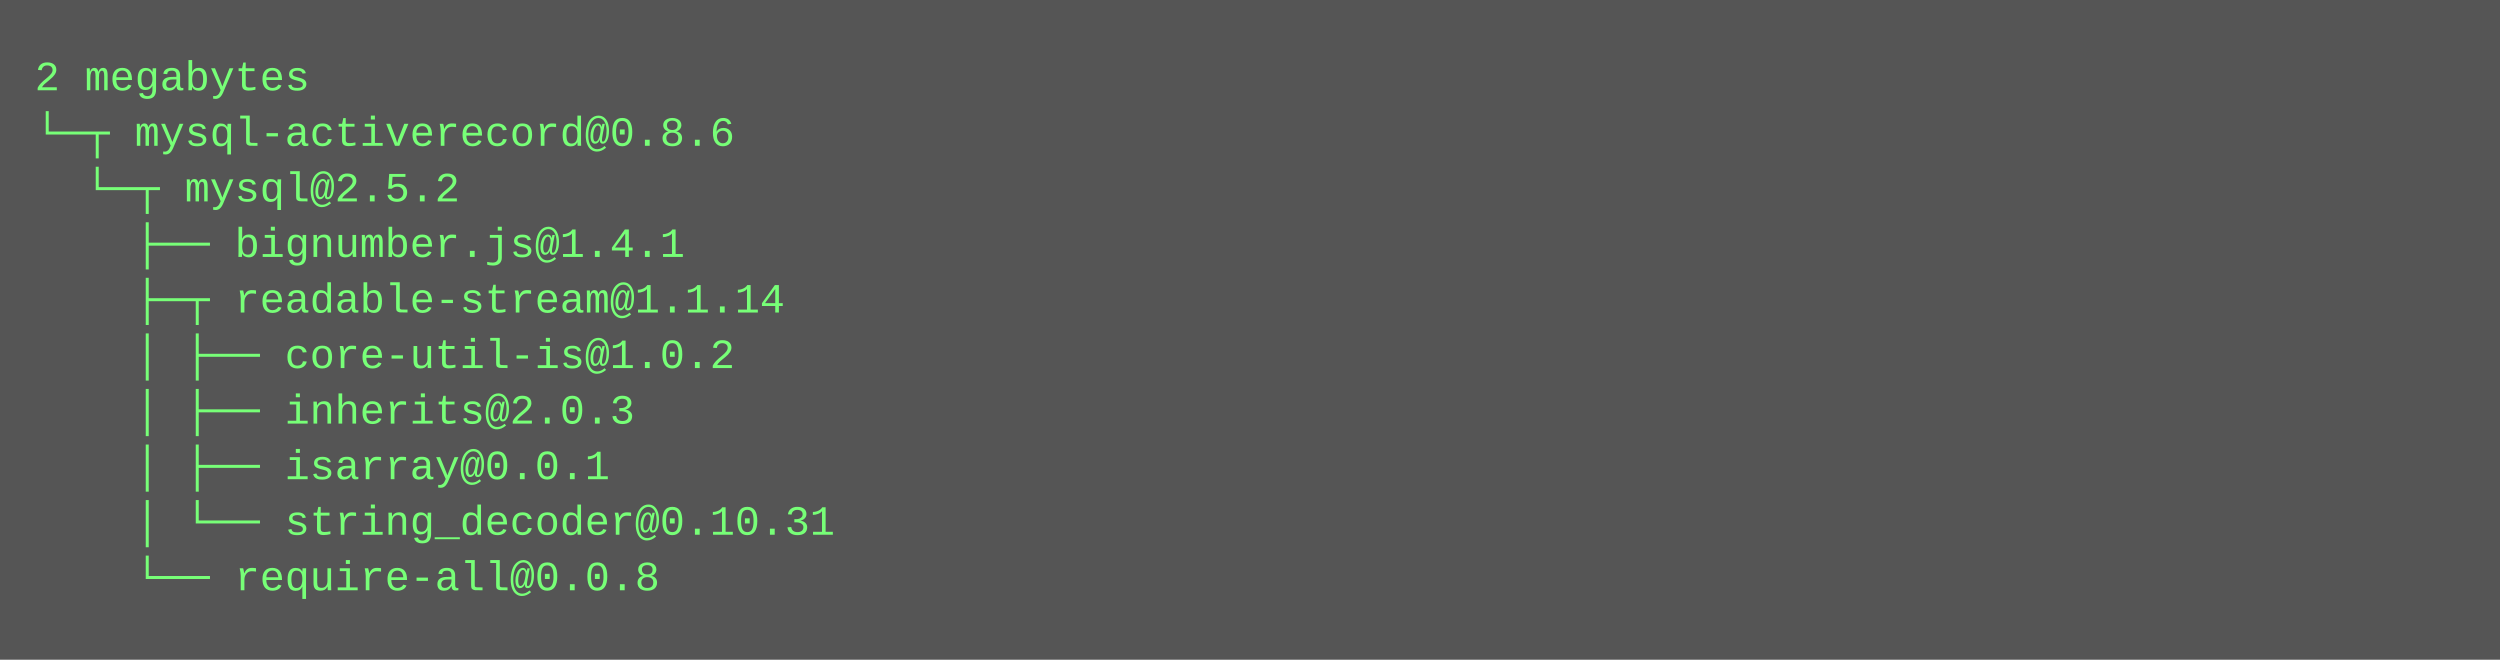
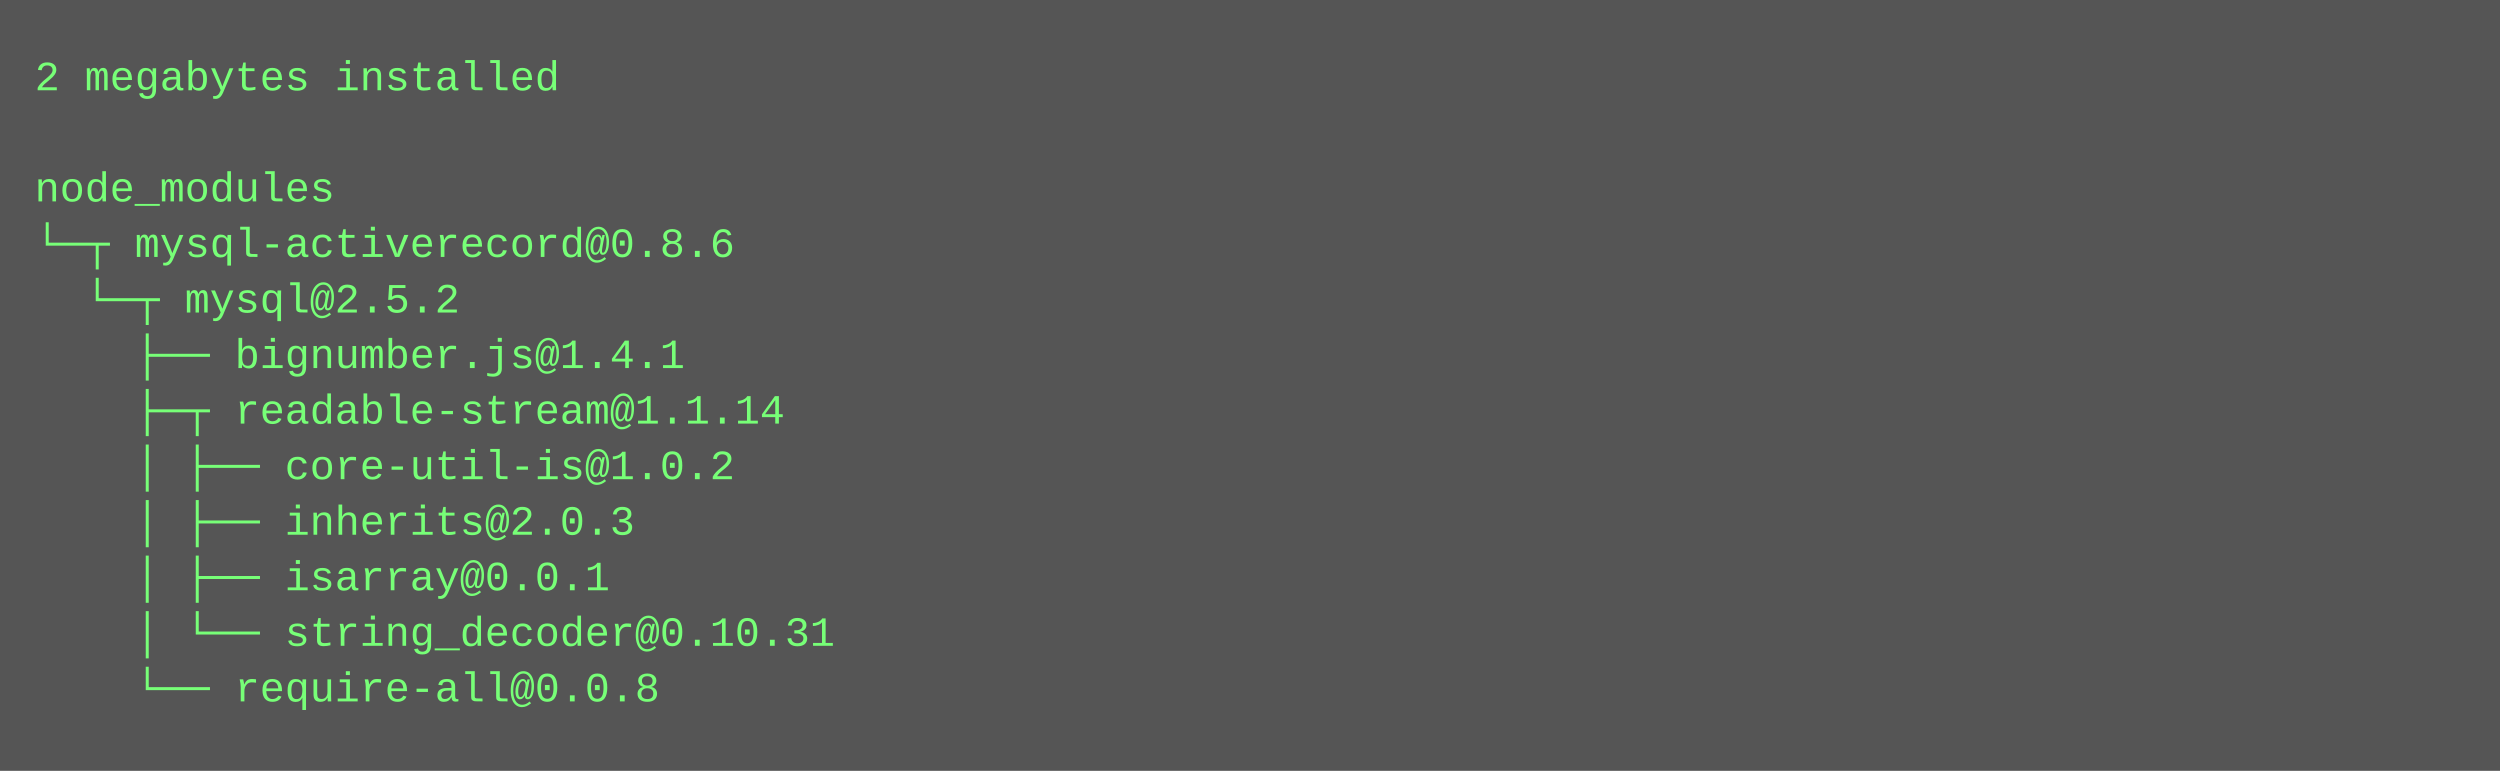
- <svg xmlns="http://www.w3.org/2000/svg" height="190" width="720">
-   <rect height="190" fill="#555" width="720" />
+ <svg xmlns="http://www.w3.org/2000/svg" height="222" width="720">
+   <rect height="222" fill="#555" width="720" />
  <text fill="#7f7" font-family="Courier New" font-size="12" xml:space="preserve">
-     <tspan x="10" y="26">2 megabytes</tspan>
-     <tspan x="10" y="42">└─┬ mysql-activerecord@0.8.6 </tspan>
-     <tspan x="10" y="58">  └─┬ mysql@2.5.2 </tspan>
-     <tspan x="10" y="74">    ├── bignumber.js@1.4.1 </tspan>
-     <tspan x="10" y="90">    ├─┬ readable-stream@1.1.14 </tspan>
-     <tspan x="10" y="106">    │ ├── core-util-is@1.0.2 </tspan>
-     <tspan x="10" y="122">    │ ├── inherits@2.0.3 </tspan>
-     <tspan x="10" y="138">    │ ├── isarray@0.0.1 </tspan>
-     <tspan x="10" y="154">    │ └── string_decoder@0.10.31 </tspan>
-     <tspan x="10" y="170">    └── require-all@0.0.8</tspan>
+     <tspan x="10" y="26">2 megabytes installed</tspan>
+     <tspan x="10" y="42" />
+     <tspan x="10" y="58">node_modules</tspan>
+     <tspan x="10" y="74">└─┬ mysql-activerecord@0.8.6 </tspan>
+     <tspan x="10" y="90">  └─┬ mysql@2.5.2 </tspan>
+     <tspan x="10" y="106">    ├── bignumber.js@1.4.1 </tspan>
+     <tspan x="10" y="122">    ├─┬ readable-stream@1.1.14 </tspan>
+     <tspan x="10" y="138">    │ ├── core-util-is@1.0.2 </tspan>
+     <tspan x="10" y="154">    │ ├── inherits@2.0.3 </tspan>
+     <tspan x="10" y="170">    │ ├── isarray@0.0.1 </tspan>
+     <tspan x="10" y="186">    │ └── string_decoder@0.10.31 </tspan>
+     <tspan x="10" y="202">    └── require-all@0.0.8</tspan>
  </text>
</svg>
